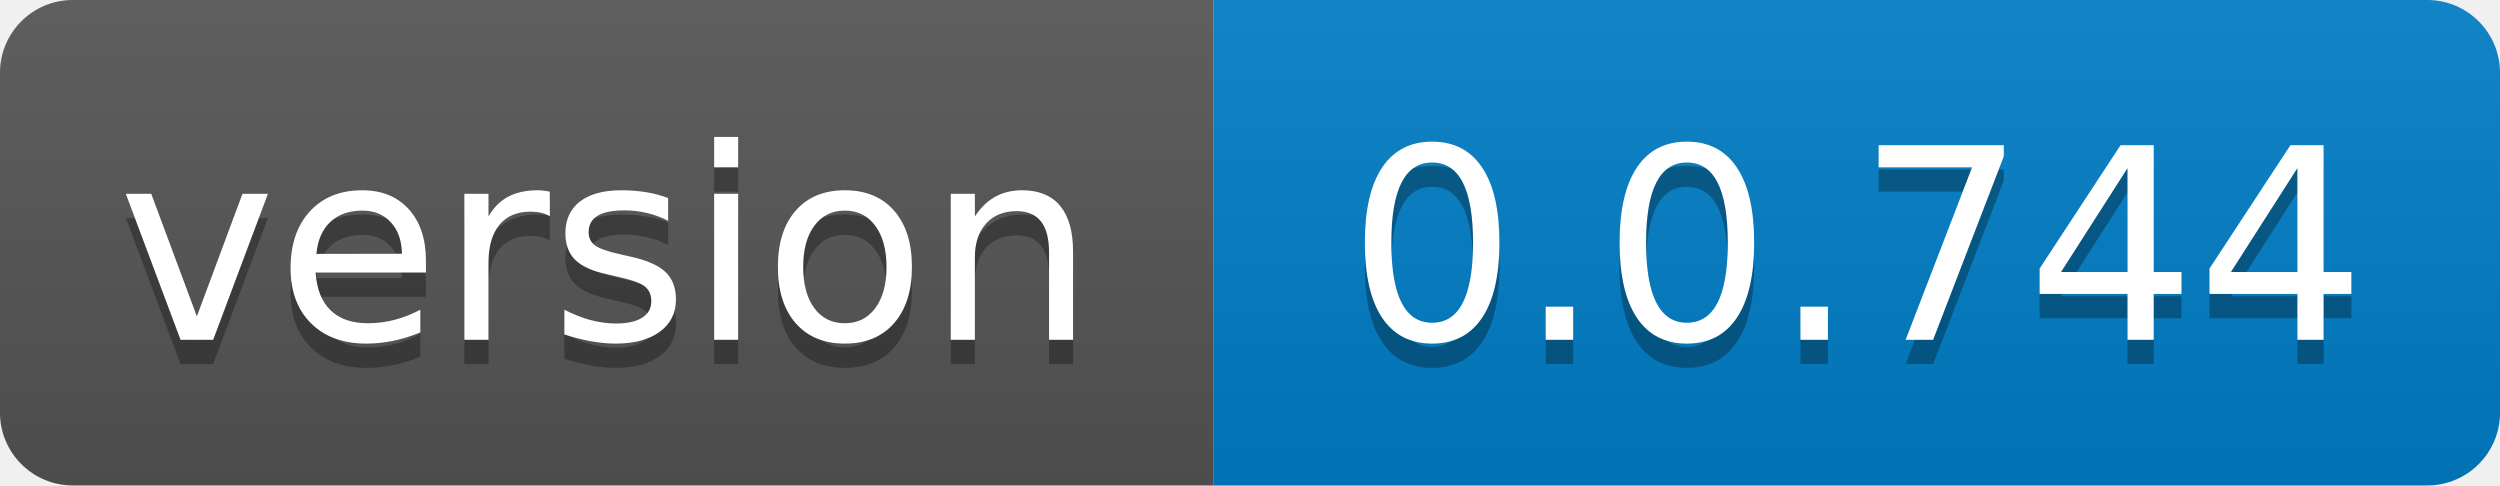
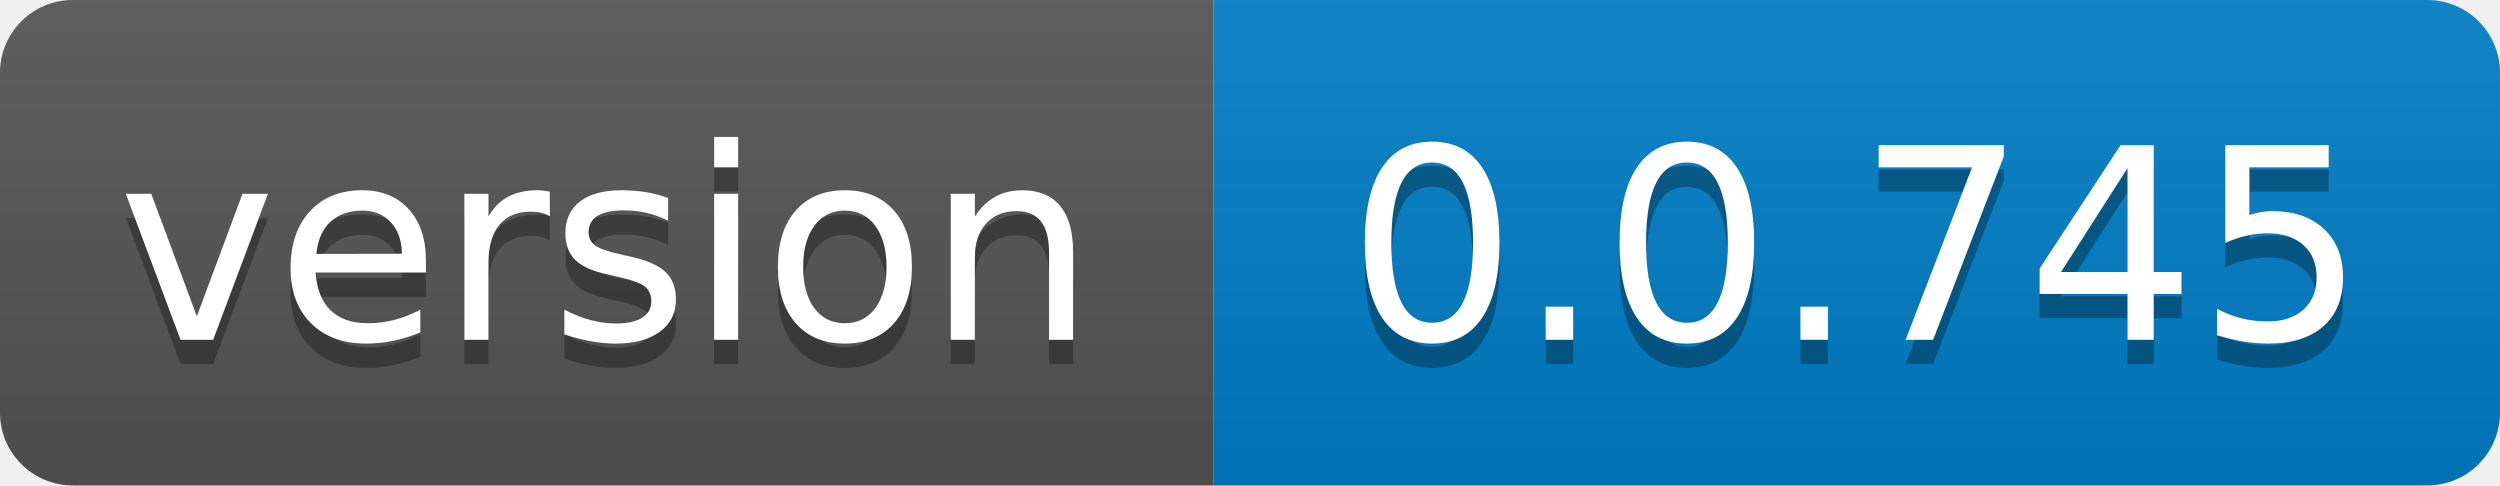
- <svg xmlns="http://www.w3.org/2000/svg" width="103" height="20" role="img" aria-label="version: 0.0.744">
+ <svg xmlns="http://www.w3.org/2000/svg" width="103" height="20" role="img" aria-label="version: 0.0.745">
  <linearGradient id="s" x2="0" y2="100%">
    <stop offset="0" stop-color="#bbb" stop-opacity=".1" />
    <stop offset="1" stop-opacity=".1" />
  </linearGradient>
  <clipPath id="r">
    <rect width="103" height="20" rx="3" fill="#fff" />
  </clipPath>
  <g clip-path="url(#r)">
    <rect width="50" height="20" fill="#555" />
    <rect x="50" width="53" height="20" fill="#007ec6" />
    <rect width="103" height="20" fill="url(#s)" />
  </g>
  <g fill="#fff" text-anchor="middle" font-family="Verdana,Geneva,DejaVu Sans,sans-serif" text-rendering="geometricPrecision" font-size="110">
    <text aria-hidden="true" x="250.0" transform="scale(.1)" textLength="400" y="150" fill="#010101" fill-opacity=".3">version</text>
    <text x="250.0" transform="scale(.1)" textLength="400" y="140" fill="#fff">version</text>
-     <text aria-hidden="true" x="765.0" transform="scale(.1)" textLength="430" y="150" fill="#010101" fill-opacity=".3">0.0.744</text>
-     <text x="765.0" transform="scale(.1)" textLength="430" y="140" fill="#fff">0.0.744</text>
+     <text aria-hidden="true" x="765.0" transform="scale(.1)" textLength="430" y="150" fill="#010101" fill-opacity=".3">0.0.745</text>
+     <text x="765.0" transform="scale(.1)" textLength="430" y="140" fill="#fff">0.0.745</text>
  </g>
</svg>
